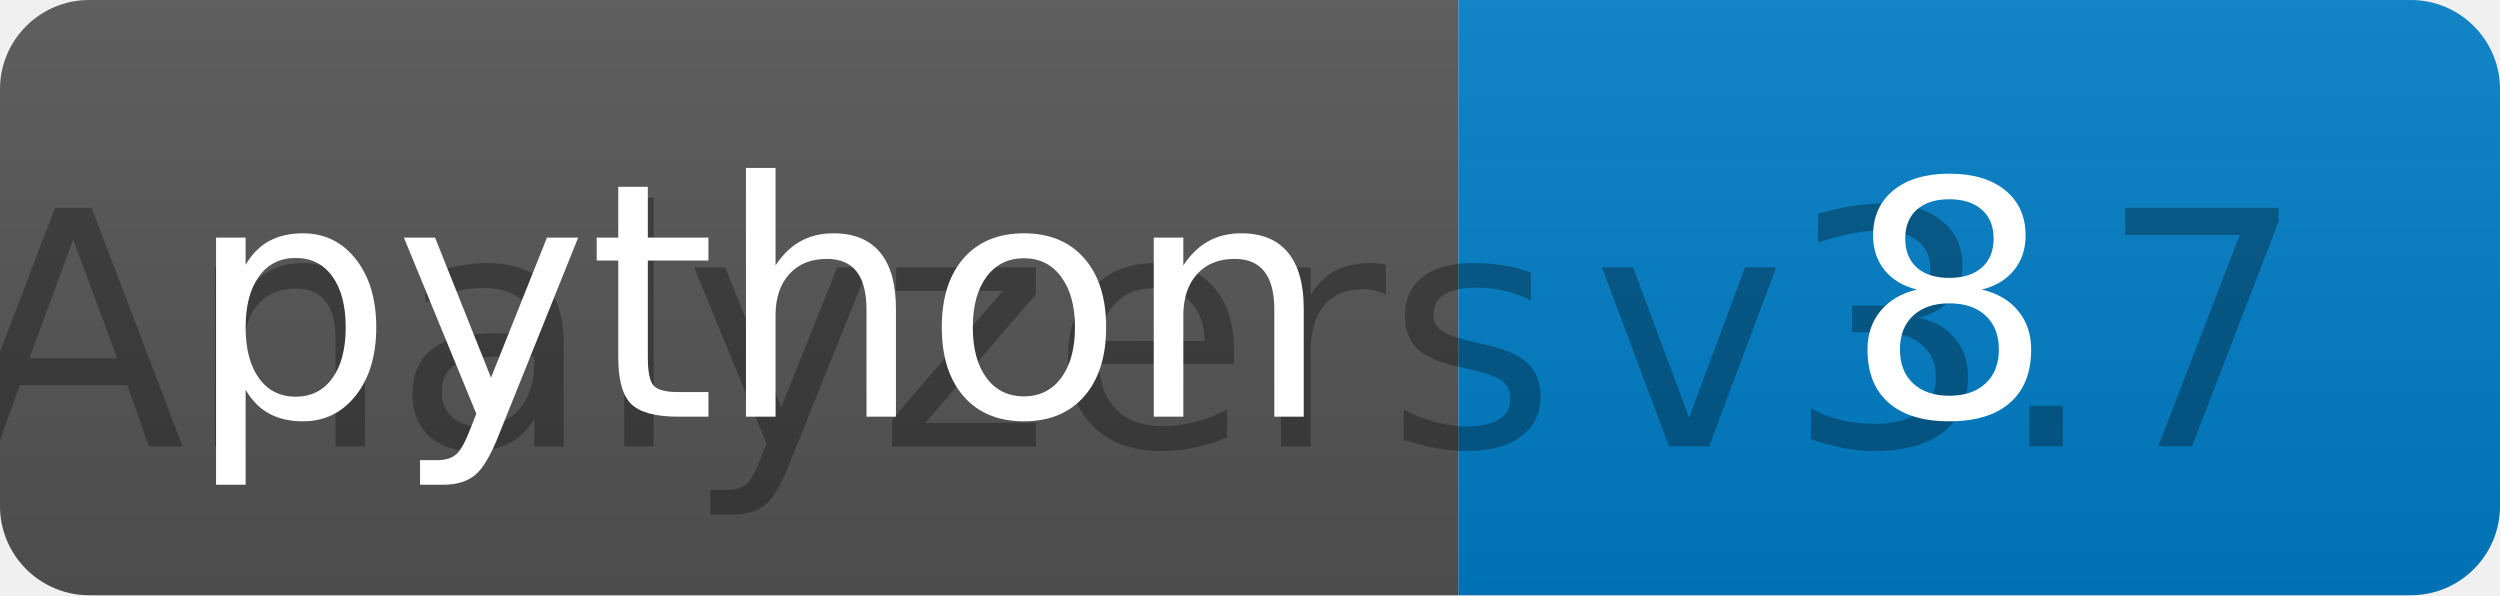
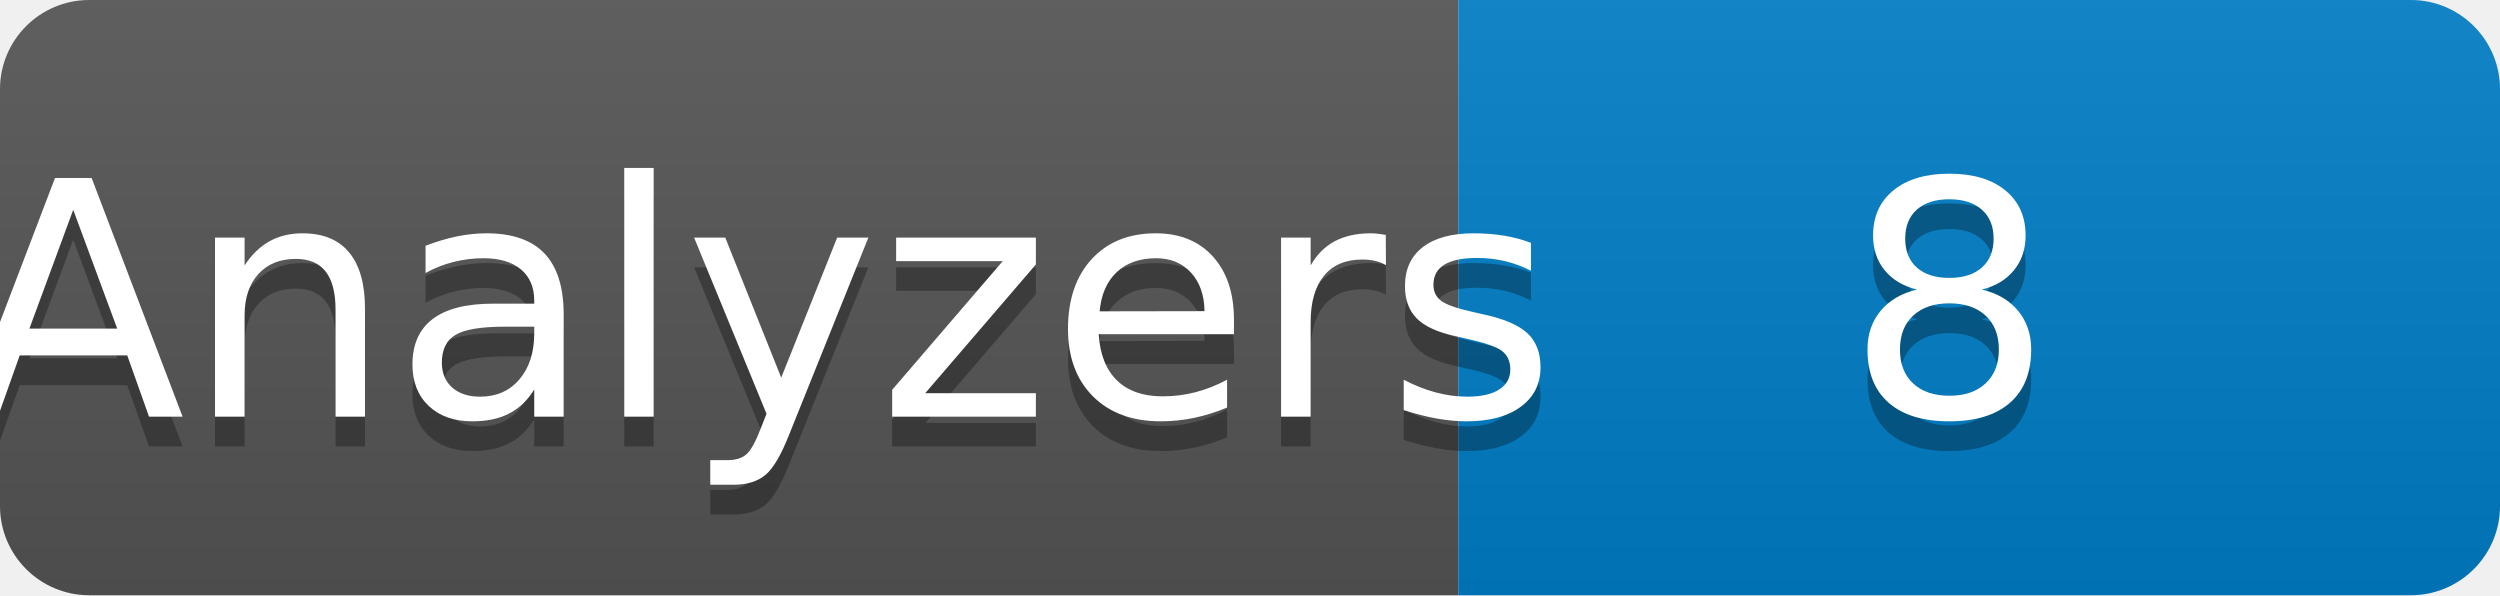
<svg xmlns="http://www.w3.org/2000/svg" width="84" height="20" role="img" aria-label="python: v3.7">
  <linearGradient id="s" x2="0" y2="100%">
    <stop offset="0" stop-color="#bbb" stop-opacity=".1" />
    <stop offset="1" stop-opacity=".1" />
  </linearGradient>
  <clipPath id="r">
    <rect width="84" height="20" rx="3" fill="#fff" />
  </clipPath>
  <g clip-path="url(#r)">
    <rect width="49" height="20" fill="#555" />
    <rect x="49" width="35" height="20" fill="#007ec6" />
    <rect width="84" height="20" fill="url(#s)" />
  </g>
  <g fill="#fff" text-anchor="middle" font-family="Verdana,Geneva,DejaVu Sans,sans-serif" text-rendering="geometricPrecision" font-size="110">
    <text aria-hidden="true" x="255" y="150" fill="#010101" fill-opacity=".3" transform="scale(.1)" textLength="390">Analyzers</text>
-     <text x="255" y="140" transform="scale(.1)" fill="#fff" textLength="390">python</text>
-     <text aria-hidden="true" x="655" y="150" fill="#010101" fill-opacity=".3" transform="scale(.1)" textLength="250">v3.7</text>
+     <text x="255" y="140" transform="scale(.1)" fill="#fff" textLength="390">Analyzers</text>
+     <text aria-hidden="true" x="655" y="150" fill="#010101" fill-opacity=".3" transform="scale(.1)" textLength="250">8</text>
    <text x="655" y="140" transform="scale(.1)" fill="#fff" textLength="250">8</text>
  </g>
</svg>
